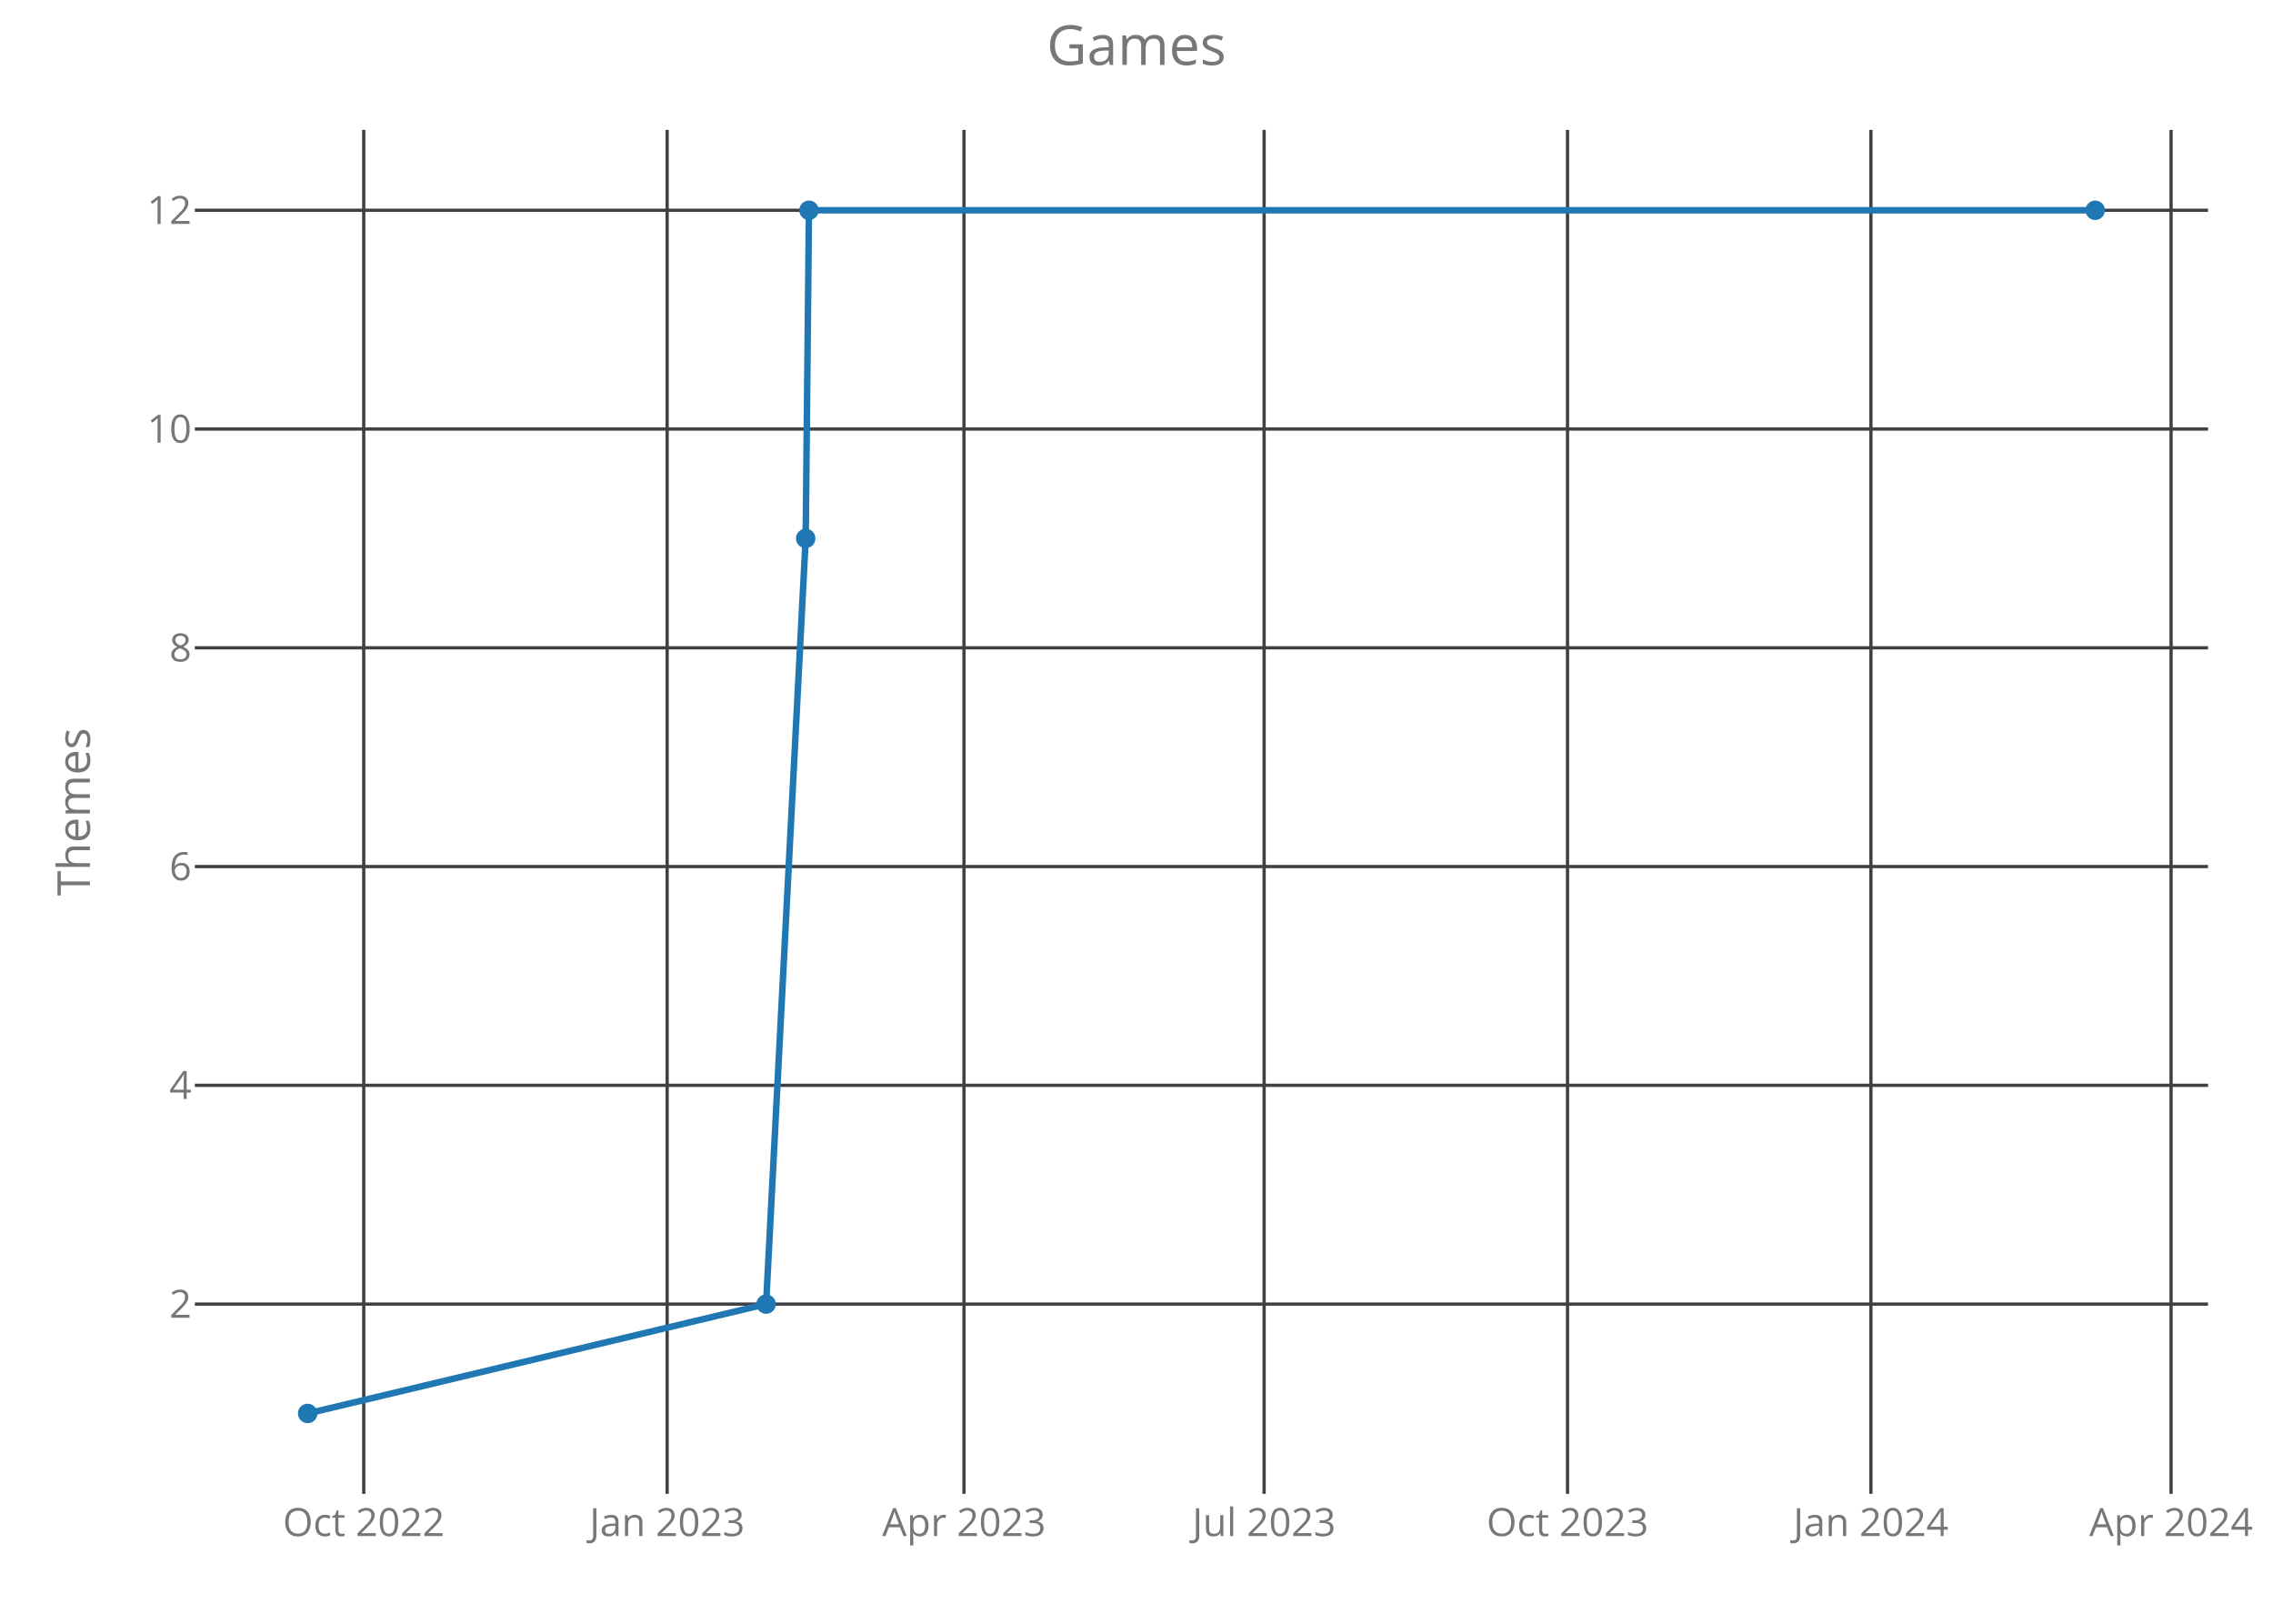
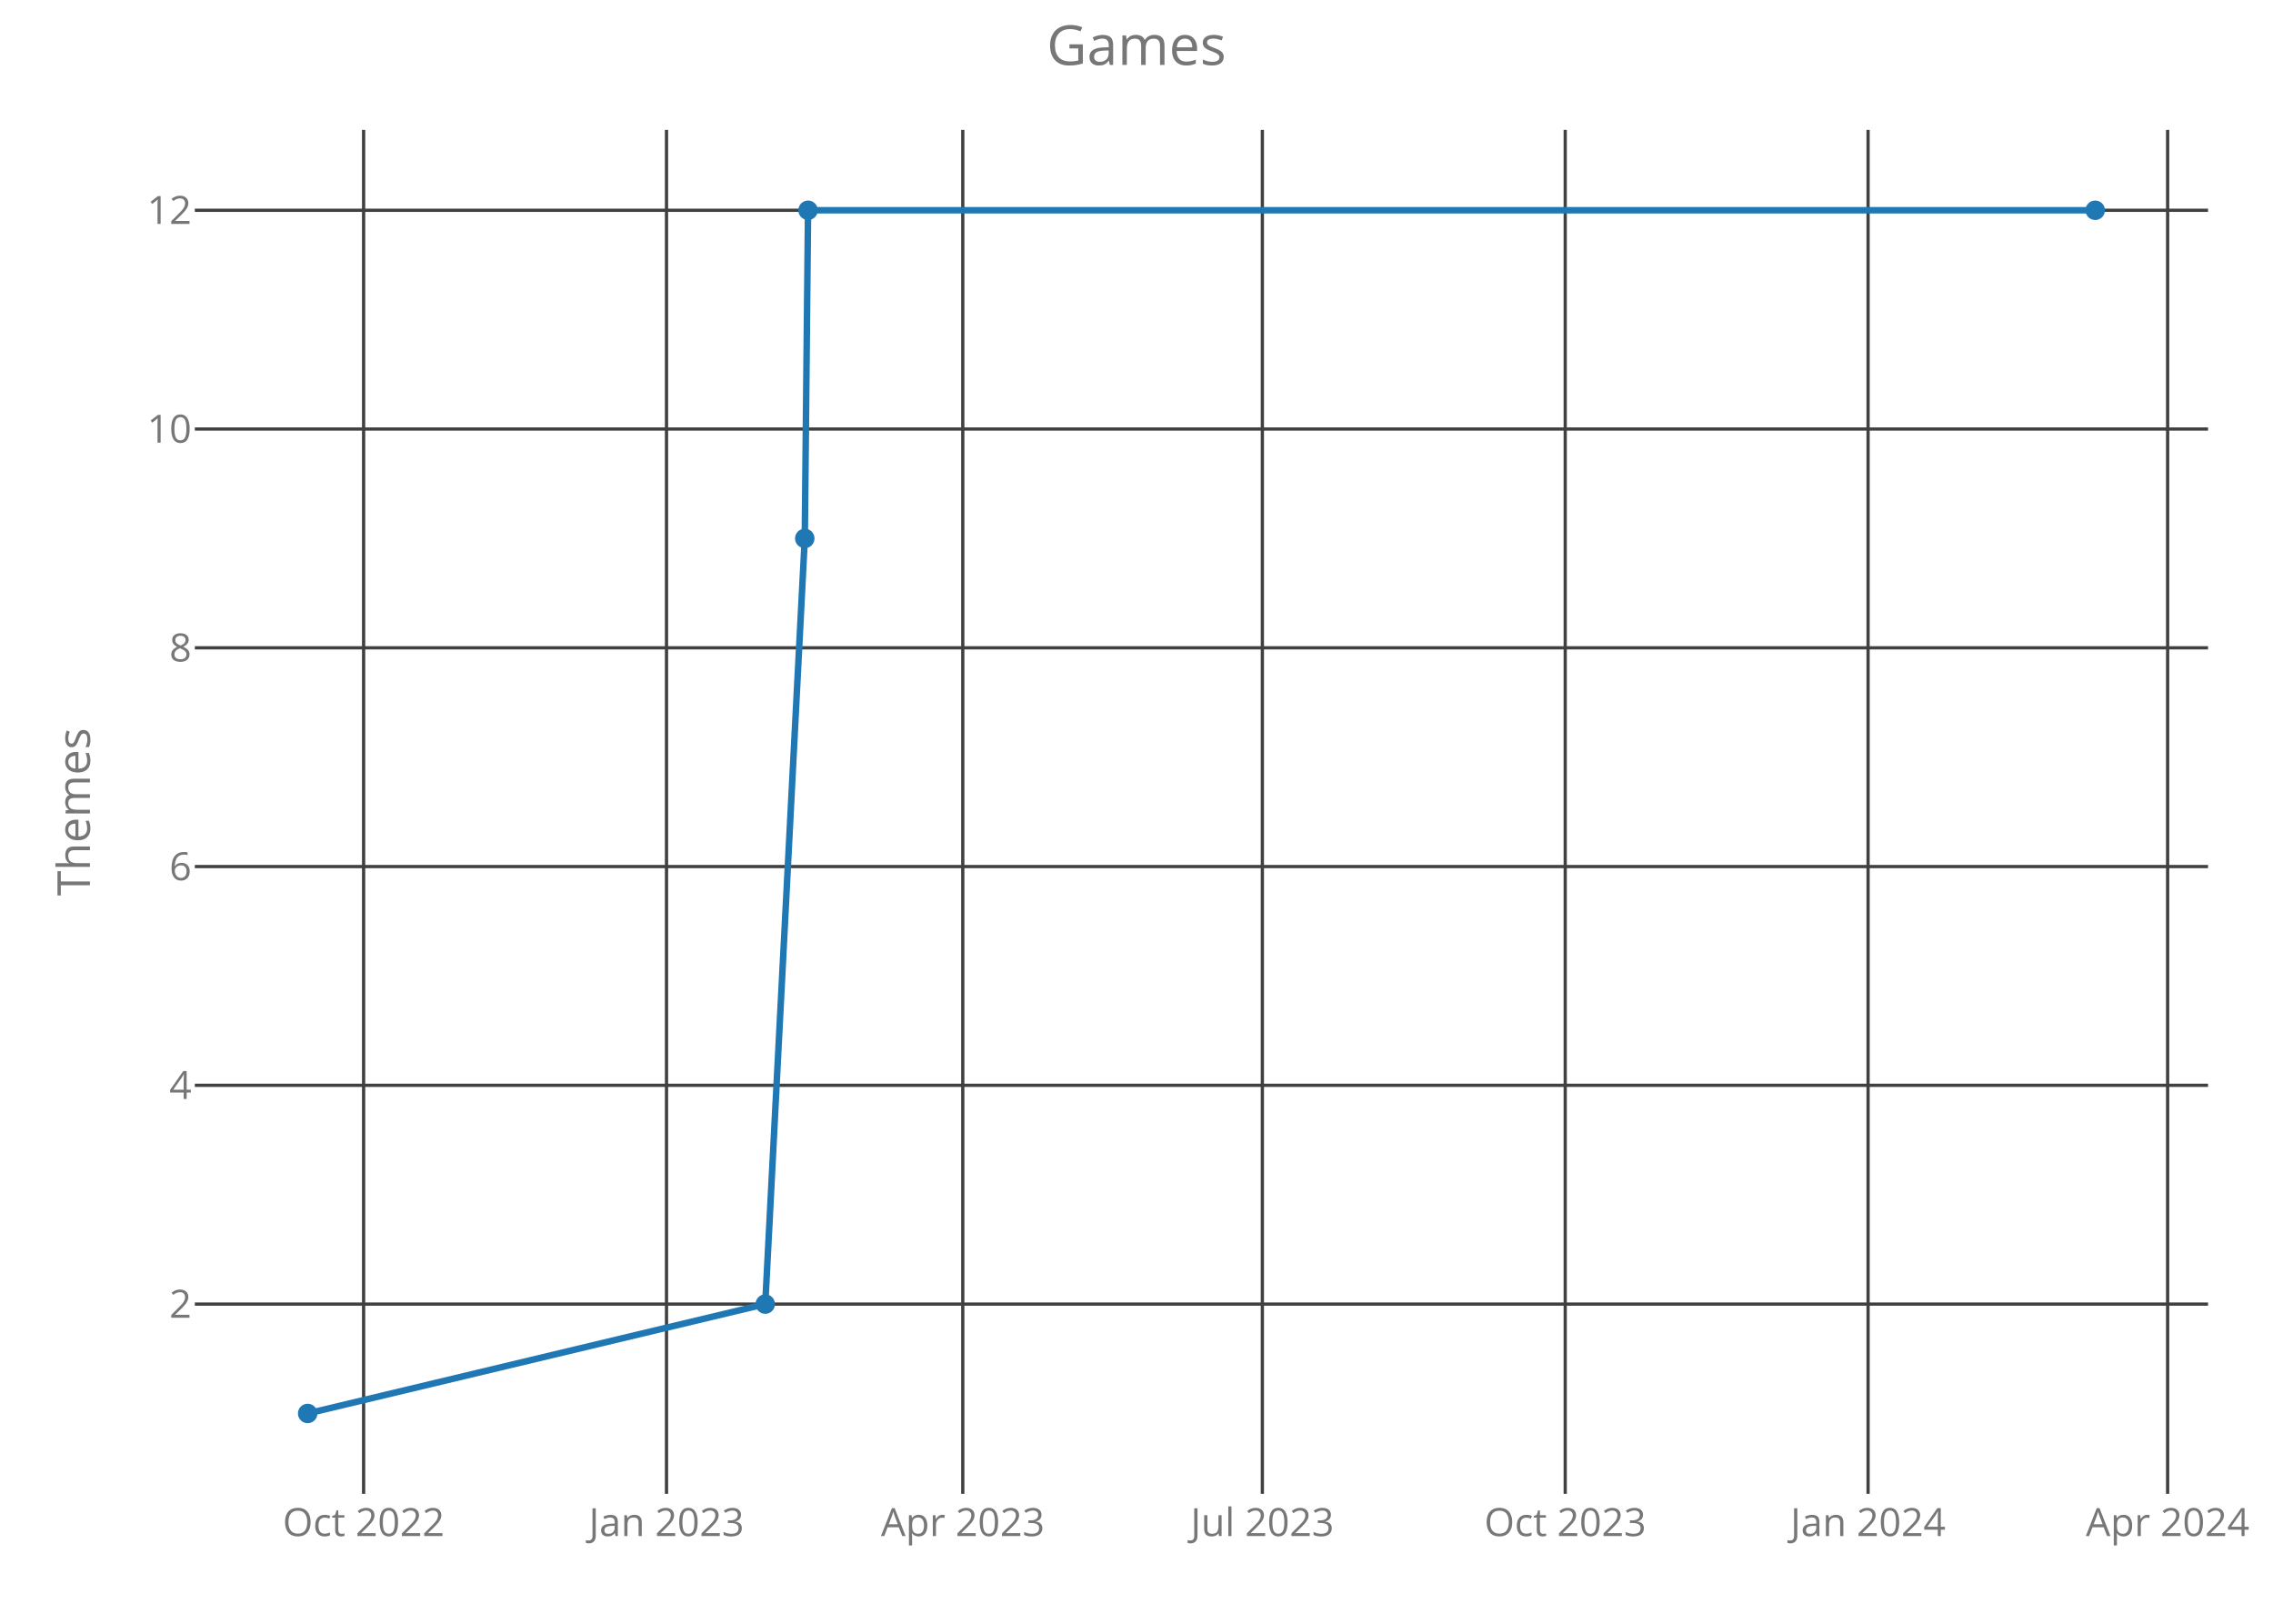
<svg xmlns="http://www.w3.org/2000/svg" class="main-svg" width="700" height="500" style="" viewBox="0 0 700 500">
  <rect x="0" y="0" width="700" height="500" style="fill: rgb(0, 0, 0); fill-opacity: 0;" />
-   <defs id="defs-563739">
+   <defs id="defs-75778d">
    <g class="clips">
-       <clipPath id="clip563739xyplot" class="plotclip">
+       <clipPath id="clip75778dxyplot" class="plotclip">
        <rect width="620" height="420" />
      </clipPath>
-       <clipPath class="axesclip" id="clip563739x">
+       <clipPath class="axesclip" id="clip75778dx">
        <rect x="60" y="0" width="620" height="500" />
      </clipPath>
-       <clipPath class="axesclip" id="clip563739y">
+       <clipPath class="axesclip" id="clip75778dy">
        <rect x="0" y="40" width="700" height="420" />
      </clipPath>
-       <clipPath class="axesclip" id="clip563739xy">
+       <clipPath class="axesclip" id="clip75778dxy">
        <rect x="60" y="40" width="620" height="420" />
      </clipPath>
    </g>
    <g class="gradients" />
  </defs>
  <g class="bglayer">
    <rect class="bg" x="60" y="40" width="620" height="420" style="fill: rgb(0, 0, 0); fill-opacity: 0; stroke-width: 0;" />
  </g>
  <g class="layer-below">
    <g class="imagelayer" />
    <g class="shapelayer" />
  </g>
  <g class="cartesianlayer">
    <g class="subplot xy">
      <g class="layer-subplot">
        <g class="shapelayer" />
        <g class="imagelayer" />
      </g>
      <g class="gridlayer">
        <g class="x">
-           <path class="xgrid crisp" transform="translate(112.02,0)" d="M0,40v420" style="stroke: rgb(64, 64, 64); stroke-opacity: 1; stroke-width: 1px;" />
-           <path class="xgrid crisp" transform="translate(205.46,0)" d="M0,40v420" style="stroke: rgb(64, 64, 64); stroke-opacity: 1; stroke-width: 1px;" />
-           <path class="xgrid crisp" transform="translate(296.87,0)" d="M0,40v420" style="stroke: rgb(64, 64, 64); stroke-opacity: 1; stroke-width: 1px;" />
-           <path class="xgrid crisp" transform="translate(389.3,0)" d="M0,40v420" style="stroke: rgb(64, 64, 64); stroke-opacity: 1; stroke-width: 1px;" />
-           <path class="xgrid crisp" transform="translate(482.74,0)" d="M0,40v420" style="stroke: rgb(64, 64, 64); stroke-opacity: 1; stroke-width: 1px;" />
-           <path class="xgrid crisp" transform="translate(576.18,0)" d="M0,40v420" style="stroke: rgb(64, 64, 64); stroke-opacity: 1; stroke-width: 1px;" />
-           <path class="xgrid crisp" transform="translate(668.61,0)" d="M0,40v420" style="stroke: rgb(64, 64, 64); stroke-opacity: 1; stroke-width: 1px;" />
+           <path class="xgrid crisp" transform="translate(111.98,0)" d="M0,40v420" style="stroke: rgb(64, 64, 64); stroke-opacity: 1; stroke-width: 1px;" />
+           <path class="xgrid crisp" transform="translate(205.26,0)" d="M0,40v420" style="stroke: rgb(64, 64, 64); stroke-opacity: 1; stroke-width: 1px;" />
+           <path class="xgrid crisp" transform="translate(296.5,0)" d="M0,40v420" style="stroke: rgb(64, 64, 64); stroke-opacity: 1; stroke-width: 1px;" />
+           <path class="xgrid crisp" transform="translate(388.76,0)" d="M0,40v420" style="stroke: rgb(64, 64, 64); stroke-opacity: 1; stroke-width: 1px;" />
+           <path class="xgrid crisp" transform="translate(482.03,0)" d="M0,40v420" style="stroke: rgb(64, 64, 64); stroke-opacity: 1; stroke-width: 1px;" />
+           <path class="xgrid crisp" transform="translate(575.3,0)" d="M0,40v420" style="stroke: rgb(64, 64, 64); stroke-opacity: 1; stroke-width: 1px;" />
+           <path class="xgrid crisp" transform="translate(667.55,0)" d="M0,40v420" style="stroke: rgb(64, 64, 64); stroke-opacity: 1; stroke-width: 1px;" />
        </g>
        <g class="y">
          <path class="ygrid crisp" transform="translate(0,401.57)" d="M60,0h620" style="stroke: rgb(64, 64, 64); stroke-opacity: 1; stroke-width: 1px;" />
          <path class="ygrid crisp" transform="translate(0,334.2)" d="M60,0h620" style="stroke: rgb(64, 64, 64); stroke-opacity: 1; stroke-width: 1px;" />
          <path class="ygrid crisp" transform="translate(0,266.84)" d="M60,0h620" style="stroke: rgb(64, 64, 64); stroke-opacity: 1; stroke-width: 1px;" />
          <path class="ygrid crisp" transform="translate(0,199.48)" d="M60,0h620" style="stroke: rgb(64, 64, 64); stroke-opacity: 1; stroke-width: 1px;" />
          <path class="ygrid crisp" transform="translate(0,132.11)" d="M60,0h620" style="stroke: rgb(64, 64, 64); stroke-opacity: 1; stroke-width: 1px;" />
          <path class="ygrid crisp" transform="translate(0,64.75)" d="M60,0h620" style="stroke: rgb(64, 64, 64); stroke-opacity: 1; stroke-width: 1px;" />
        </g>
      </g>
      <g class="zerolinelayer" />
      <path class="xlines-below crisp" d="M0,0" style="fill: none;" />
      <path class="ylines-below crisp" d="M0,0" style="fill: none;" />
      <g class="overlines-below" />
      <g class="xaxislayer-below">
        <g class="xtick">
-           <text text-anchor="middle" x="0" y="473" transform="translate(112.02,0)" style="font-family: 'Open Sans'; font-size: 12px; fill: rgb(119, 119, 119); fill-opacity: 1; white-space: pre;">Oct 2022</text>
+           <text text-anchor="middle" x="0" y="473" transform="translate(111.98,0)" style="font-family: 'Open Sans'; font-size: 12px; fill: rgb(119, 119, 119); fill-opacity: 1; white-space: pre;">Oct 2022</text>
        </g>
        <g class="xtick">
-           <text text-anchor="middle" x="0" y="473" transform="translate(205.46,0)" style="font-family: 'Open Sans'; font-size: 12px; fill: rgb(119, 119, 119); fill-opacity: 1; white-space: pre;">Jan 2023</text>
+           <text text-anchor="middle" x="0" y="473" transform="translate(205.26,0)" style="font-family: 'Open Sans'; font-size: 12px; fill: rgb(119, 119, 119); fill-opacity: 1; white-space: pre;">Jan 2023</text>
        </g>
        <g class="xtick">
-           <text text-anchor="middle" x="0" y="473" transform="translate(296.87,0)" style="font-family: 'Open Sans'; font-size: 12px; fill: rgb(119, 119, 119); fill-opacity: 1; white-space: pre;">Apr 2023</text>
+           <text text-anchor="middle" x="0" y="473" transform="translate(296.5,0)" style="font-family: 'Open Sans'; font-size: 12px; fill: rgb(119, 119, 119); fill-opacity: 1; white-space: pre;">Apr 2023</text>
        </g>
        <g class="xtick">
-           <text text-anchor="middle" x="0" y="473" transform="translate(389.3,0)" style="font-family: 'Open Sans'; font-size: 12px; fill: rgb(119, 119, 119); fill-opacity: 1; white-space: pre;">Jul 2023</text>
+           <text text-anchor="middle" x="0" y="473" transform="translate(388.76,0)" style="font-family: 'Open Sans'; font-size: 12px; fill: rgb(119, 119, 119); fill-opacity: 1; white-space: pre;">Jul 2023</text>
        </g>
        <g class="xtick">
-           <text text-anchor="middle" x="0" y="473" transform="translate(482.74,0)" style="font-family: 'Open Sans'; font-size: 12px; fill: rgb(119, 119, 119); fill-opacity: 1; white-space: pre;">Oct 2023</text>
+           <text text-anchor="middle" x="0" y="473" transform="translate(482.03,0)" style="font-family: 'Open Sans'; font-size: 12px; fill: rgb(119, 119, 119); fill-opacity: 1; white-space: pre;">Oct 2023</text>
        </g>
        <g class="xtick">
-           <text text-anchor="middle" x="0" y="473" transform="translate(576.18,0)" style="font-family: 'Open Sans'; font-size: 12px; fill: rgb(119, 119, 119); fill-opacity: 1; white-space: pre;">Jan 2024</text>
+           <text text-anchor="middle" x="0" y="473" transform="translate(575.3,0)" style="font-family: 'Open Sans'; font-size: 12px; fill: rgb(119, 119, 119); fill-opacity: 1; white-space: pre;">Jan 2024</text>
        </g>
        <g class="xtick">
-           <text text-anchor="middle" x="0" y="473" transform="translate(668.61,0)" style="font-family: 'Open Sans'; font-size: 12px; fill: rgb(119, 119, 119); fill-opacity: 1; white-space: pre;">Apr 2024</text>
+           <text text-anchor="middle" x="0" y="473" transform="translate(667.55,0)" style="font-family: 'Open Sans'; font-size: 12px; fill: rgb(119, 119, 119); fill-opacity: 1; white-space: pre;">Apr 2024</text>
        </g>
      </g>
      <g class="yaxislayer-below">
        <g class="ytick">
          <text text-anchor="end" x="59" y="4.2" transform="translate(0,401.57)" style="font-family: 'Open Sans'; font-size: 12px; fill: rgb(119, 119, 119); fill-opacity: 1; white-space: pre;">2</text>
        </g>
        <g class="ytick">
          <text text-anchor="end" x="59" y="4.2" transform="translate(0,334.2)" style="font-family: 'Open Sans'; font-size: 12px; fill: rgb(119, 119, 119); fill-opacity: 1; white-space: pre;">4</text>
        </g>
        <g class="ytick">
          <text text-anchor="end" x="59" y="4.2" transform="translate(0,266.84)" style="font-family: 'Open Sans'; font-size: 12px; fill: rgb(119, 119, 119); fill-opacity: 1; white-space: pre;">6</text>
        </g>
        <g class="ytick">
          <text text-anchor="end" x="59" y="4.2" transform="translate(0,199.48)" style="font-family: 'Open Sans'; font-size: 12px; fill: rgb(119, 119, 119); fill-opacity: 1; white-space: pre;">8</text>
        </g>
        <g class="ytick">
          <text text-anchor="end" x="59" y="4.2" transform="translate(0,132.11)" style="font-family: 'Open Sans'; font-size: 12px; fill: rgb(119, 119, 119); fill-opacity: 1; white-space: pre;">10</text>
        </g>
        <g class="ytick">
          <text text-anchor="end" x="59" y="4.2" transform="translate(0,64.75)" style="font-family: 'Open Sans'; font-size: 12px; fill: rgb(119, 119, 119); fill-opacity: 1; white-space: pre;">12</text>
        </g>
      </g>
      <g class="overaxes-below" />
-       <g class="plot" transform="translate(60,40)" clip-path="url('#clip563739xyplot')">
+       <g class="plot" transform="translate(60,40)" clip-path="url('#clip75778dxyplot')">
        <g class="scatterlayer mlayer">
-           <g class="trace scatter traceaeef75" style="stroke-miterlimit: 2; opacity: 1;">
+           <g class="trace scatter trace95be6d" style="stroke-miterlimit: 2; opacity: 1;">
            <g class="fills" />
            <g class="errorbars" />
            <g class="lines">
-               <path class="js-line" d="M34.75,395.25L175.93,361.57L188.12,125.8L189.13,24.75L585.25,24.75" style="vector-effect: non-scaling-stroke; fill: none; stroke: rgb(31, 119, 180); stroke-opacity: 1; stroke-width: 2px; opacity: 1;" />
+               <path class="js-line" d="M34.75,395.25L175.67,361.57L187.84,125.8L188.85,24.75L585.25,24.75" style="vector-effect: non-scaling-stroke; fill: none; stroke: rgb(31, 119, 180); stroke-opacity: 1; stroke-width: 2px; opacity: 1;" />
            </g>
            <g class="points">
              <path class="point" transform="translate(34.75,395.25)" d="M3,0A3,3 0 1,1 0,-3A3,3 0 0,1 3,0Z" style="opacity: 1; stroke-width: 0px; fill: rgb(31, 119, 180); fill-opacity: 1;" />
-               <path class="point" transform="translate(175.93,361.57)" d="M3,0A3,3 0 1,1 0,-3A3,3 0 0,1 3,0Z" style="opacity: 1; stroke-width: 0px; fill: rgb(31, 119, 180); fill-opacity: 1;" />
-               <path class="point" transform="translate(188.12,125.8)" d="M3,0A3,3 0 1,1 0,-3A3,3 0 0,1 3,0Z" style="opacity: 1; stroke-width: 0px; fill: rgb(31, 119, 180); fill-opacity: 1;" />
-               <path class="point" transform="translate(189.13,24.75)" d="M3,0A3,3 0 1,1 0,-3A3,3 0 0,1 3,0Z" style="opacity: 1; stroke-width: 0px; fill: rgb(31, 119, 180); fill-opacity: 1;" />
+               <path class="point" transform="translate(175.67,361.57)" d="M3,0A3,3 0 1,1 0,-3A3,3 0 0,1 3,0Z" style="opacity: 1; stroke-width: 0px; fill: rgb(31, 119, 180); fill-opacity: 1;" />
+               <path class="point" transform="translate(187.84,125.8)" d="M3,0A3,3 0 1,1 0,-3A3,3 0 0,1 3,0Z" style="opacity: 1; stroke-width: 0px; fill: rgb(31, 119, 180); fill-opacity: 1;" />
+               <path class="point" transform="translate(188.85,24.75)" d="M3,0A3,3 0 1,1 0,-3A3,3 0 0,1 3,0Z" style="opacity: 1; stroke-width: 0px; fill: rgb(31, 119, 180); fill-opacity: 1;" />
              <path class="point" transform="translate(585.25,24.75)" d="M3,0A3,3 0 1,1 0,-3A3,3 0 0,1 3,0Z" style="opacity: 1; stroke-width: 0px; fill: rgb(31, 119, 180); fill-opacity: 1;" />
            </g>
            <g class="text" />
          </g>
        </g>
      </g>
      <g class="overplot" />
      <path class="xlines-above" />
      <path class="ylines-above" />
      <g class="overlines-above" />
      <g class="xaxislayer-above" />
      <g class="yaxislayer-above" />
      <g class="overaxes-above" />
    </g>
  </g>
  <g class="polarlayer" />
  <g class="ternarylayer" />
  <g class="geolayer" />
  <g class="funnelarealayer" />
  <g class="pielayer" />
  <g class="treemaplayer" />
  <g class="sunburstlayer" />
  <g class="glimages" />
-   <defs id="topdefs-563739">
+   <defs id="topdefs-75778d">
    <g class="clips" />
  </defs>
  <g class="layer-above">
    <g class="imagelayer" />
    <g class="shapelayer" />
  </g>
  <g class="infolayer">
    <g class="g-gtitle">
      <text class="gtitle" x="350" y="20" text-anchor="middle" dy="0em" style="font-family: 'Open Sans'; font-size: 17px; fill: rgb(119, 119, 119); opacity: 1; font-weight: normal; white-space: pre;">Games</text>
    </g>
    <g class="g-xtitle" />
    <g class="g-ytitle">
      <text class="ytitle" transform="rotate(-90,27.7,250)" x="27.7" y="250" text-anchor="middle" style="font-family: 'Open Sans'; font-size: 14px; fill: rgb(119, 119, 119); opacity: 1; font-weight: normal; white-space: pre;">Themes</text>
    </g>
  </g>
</svg>
